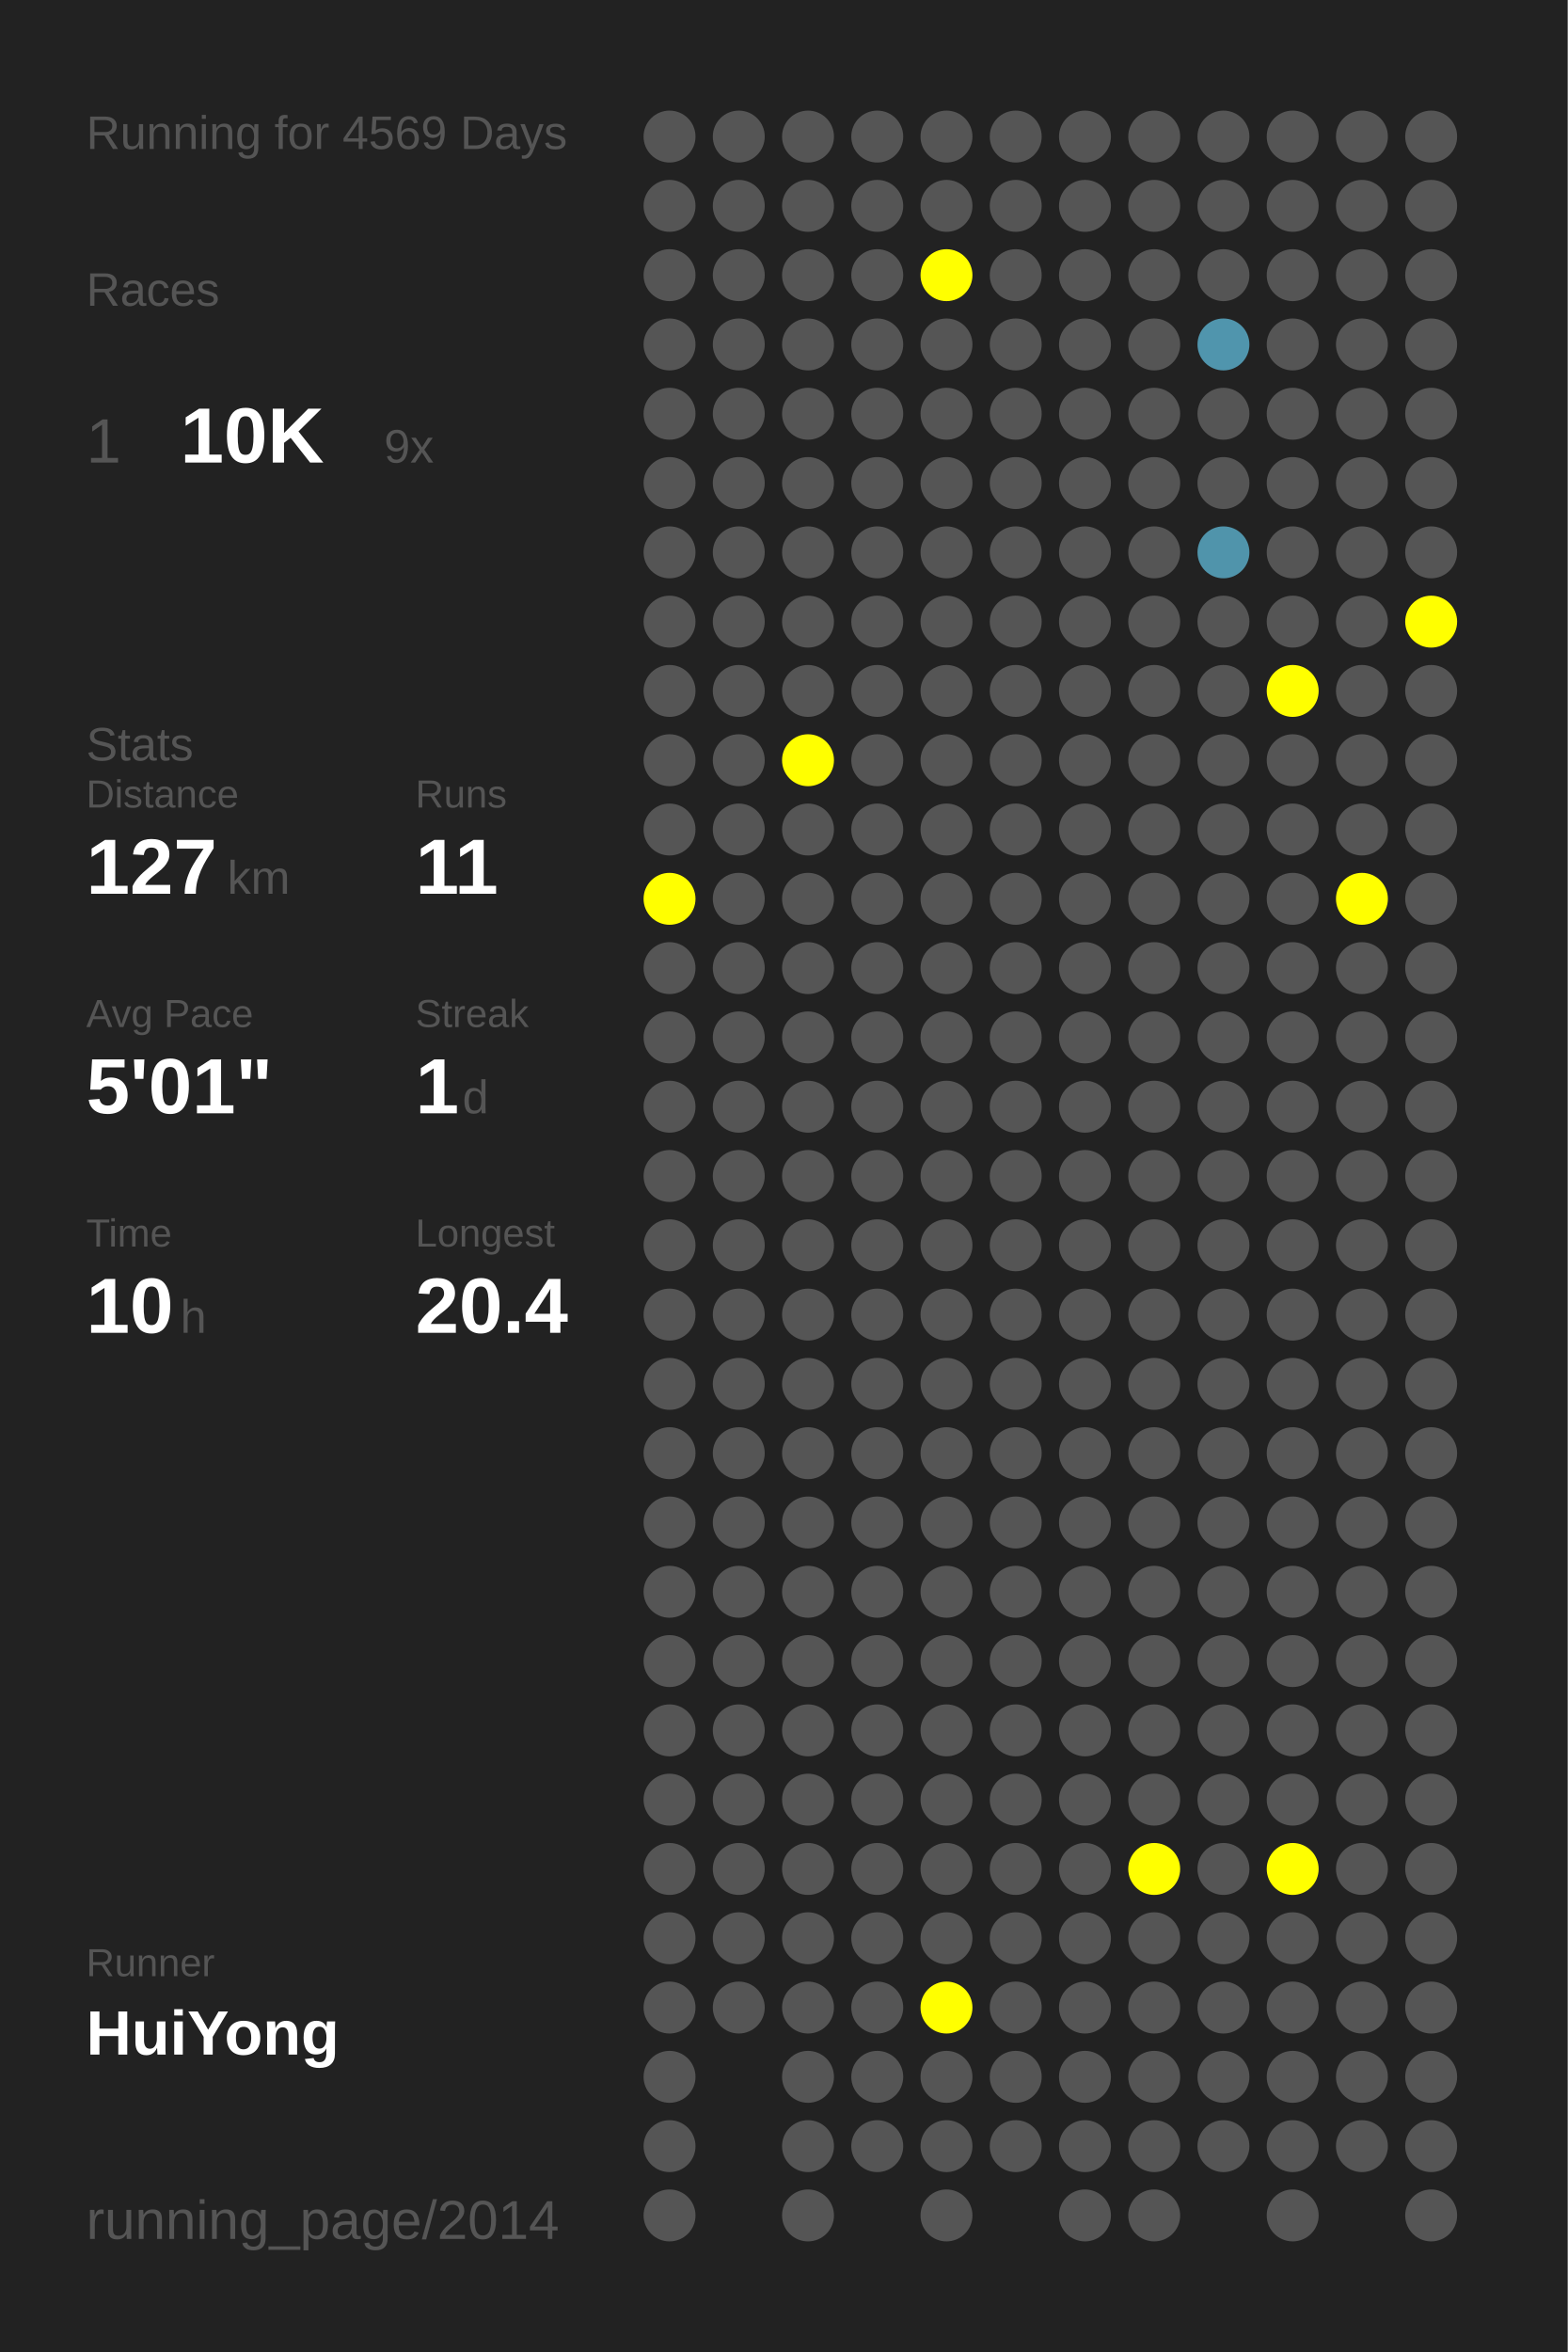
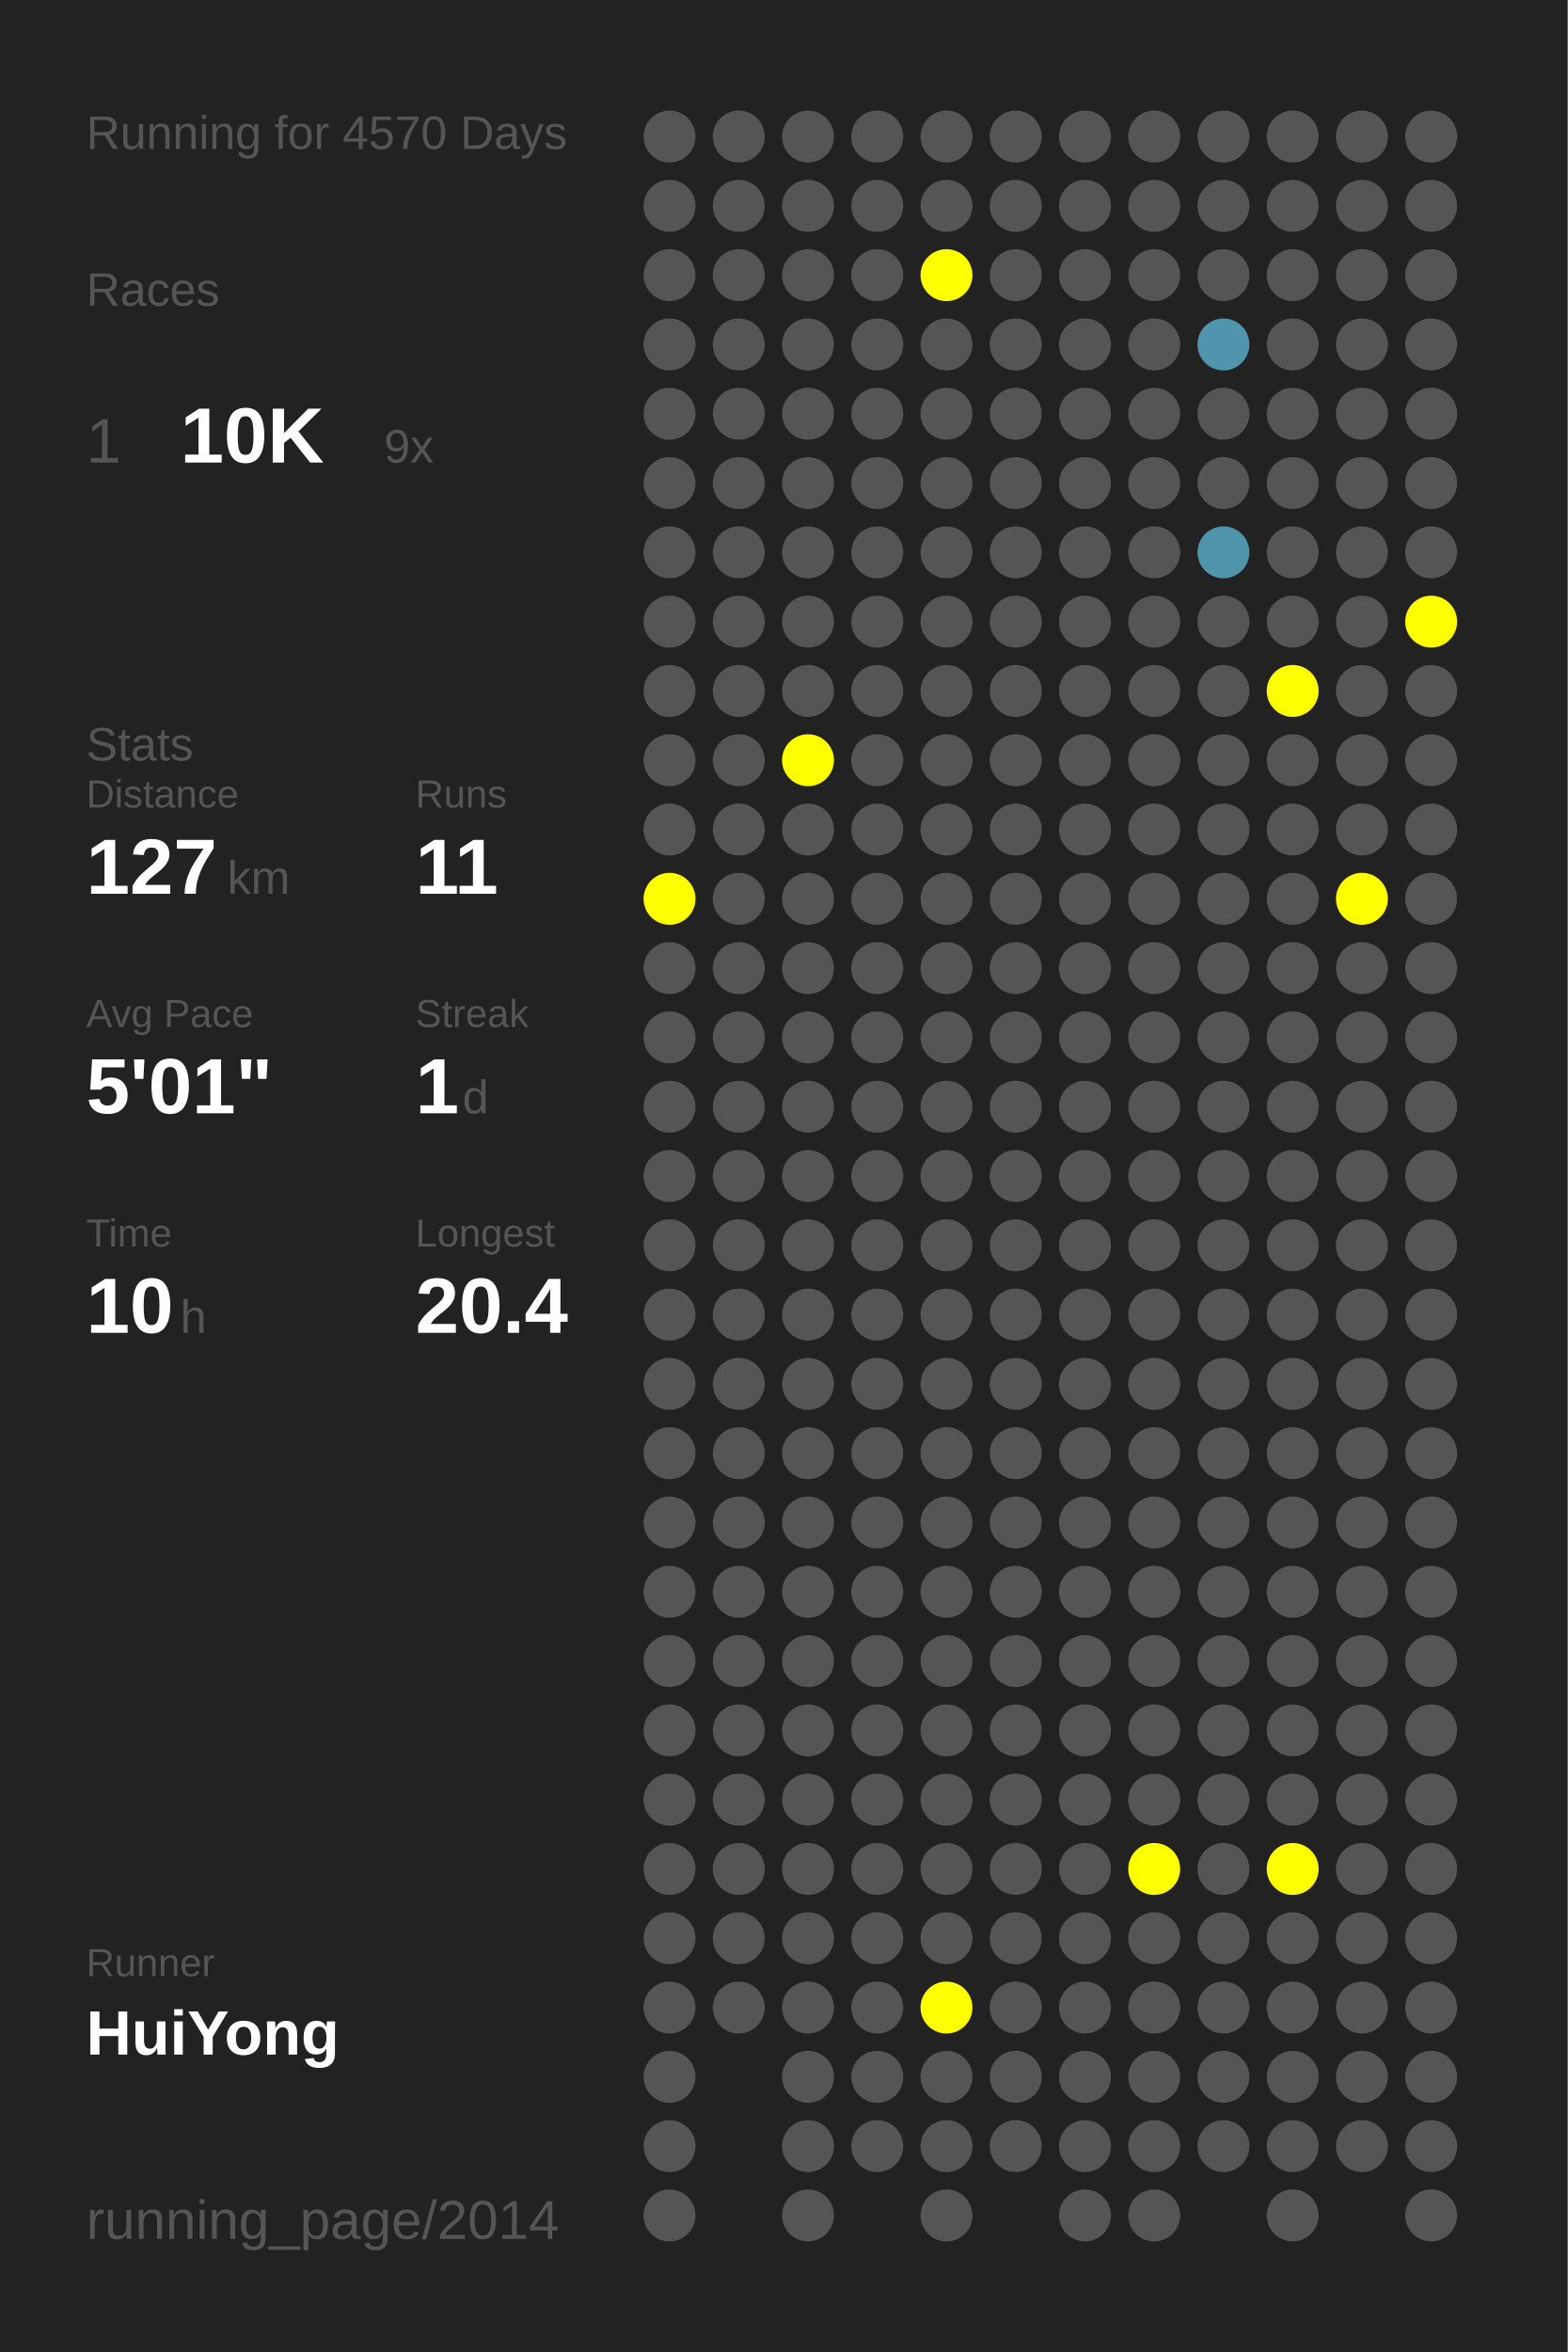
<svg xmlns="http://www.w3.org/2000/svg" baseProfile="full" height="300mm" version="1.1" viewBox="0,0,200,300" width="200mm">
  <defs />
  <rect fill="#222222" height="300" width="200" x="0" y="0" />
-   <text fill="#555555" style="font-size:6px; font-family:Arial;" x="11" y="19">Running for 4569 Days</text>
+   <text fill="#555555" style="font-size:6px; font-family:Arial;" x="11" y="19">Running for 4570 Days</text>
  <text fill="#555555" style="font-size:6px; font-family:Arial;" x="11" y="39">Races</text>
  <text fill="#555555" style="font-size:8px; font-family:Arial;" x="11" y="59">1</text>
  <text fill="#FFFFFF" style="font-size:10px; font-family:Arial; font-weight:bold;" x="23" y="59">10K</text>
  <text fill="#555555" style="font-size:6px; font-family:Arial;" x="49" y="59">9x</text>
  <text fill="#555555" style="font-size:6px; font-family:Arial;" x="11" y="97">Stats</text>
  <text fill="#555555" style="font-size:5px; font-family:Arial;" x="11" y="103">Distance</text>
  <text fill="#FFFFFF" style="font-size:10px; font-family:Arial; font-weight:bold;" x="11" y="114">127</text>
  <text fill="#555555" style="font-size:6px; font-family:Arial;" x="29" y="114">km</text>
  <text fill="#555555" style="font-size:5px; font-family:Arial;" x="53" y="103">Runs</text>
  <text fill="#FFFFFF" style="font-size:10px; font-family:Arial; font-weight:bold;" x="53" y="114">11</text>
  <text fill="#555555" style="font-size:5px; font-family:Arial;" x="11" y="131">Avg Pace</text>
  <text fill="#FFFFFF" style="font-size:10px; font-family:Arial; font-weight:bold;" x="11" y="142">5'01"</text>
  <text fill="#555555" style="font-size:5px; font-family:Arial;" x="53" y="131">Streak</text>
  <text fill="#FFFFFF" style="font-size:10px; font-family:Arial; font-weight:bold;" x="53" y="142">1</text>
  <text fill="#555555" style="font-size:6px; font-family:Arial;" x="59" y="142">d</text>
  <text fill="#555555" style="font-size:5px; font-family:Arial;" x="11" y="159">Time</text>
  <text fill="#FFFFFF" style="font-size:10px; font-family:Arial; font-weight:bold;" x="11" y="170">10</text>
  <text fill="#555555" style="font-size:6px; font-family:Arial;" x="23" y="170">h</text>
  <text fill="#555555" style="font-size:5px; font-family:Arial;" x="53" y="159">Longest</text>
  <text fill="#FFFFFF" style="font-size:10px; font-family:Arial; font-weight:bold;" x="53" y="170">20.4</text>
  <text fill="#555555" style="font-size:5px; font-family:Arial;" x="11" y="252.065">Runner</text>
  <text fill="#FFFFFF" style="font-size:8px; font-family:Arial; font-weight:bold;" x="11" y="262.065">HuiYong</text>
  <text fill="#555555" style="font-size:7px; font-family:Arial;" x="11" y="285.581">running_page/2014</text>
  <circle cx="85.417" cy="17.419" fill="#555555" r="3.312" />
  <circle cx="85.417" cy="26.258" fill="#555555" r="3.312" />
  <circle cx="85.417" cy="35.097" fill="#555555" r="3.312" />
  <circle cx="85.417" cy="43.935" fill="#555555" r="3.312" />
  <circle cx="85.417" cy="52.774" fill="#555555" r="3.312" />
  <circle cx="85.417" cy="61.613" fill="#555555" r="3.312" />
  <circle cx="85.417" cy="70.452" fill="#555555" r="3.312" />
  <circle cx="85.417" cy="79.29" fill="#555555" r="3.312" />
  <circle cx="85.417" cy="88.129" fill="#555555" r="3.312" />
  <circle cx="85.417" cy="96.968" fill="#555555" r="3.312" />
  <circle cx="85.417" cy="105.806" fill="#555555" r="3.312" />
  <circle cx="85.417" cy="114.645" fill="#FFFF00" r="3.312" />
  <circle cx="85.417" cy="123.484" fill="#555555" r="3.312" />
  <circle cx="85.417" cy="132.323" fill="#555555" r="3.312" />
  <circle cx="85.417" cy="141.161" fill="#555555" r="3.312" />
  <circle cx="85.417" cy="150" fill="#555555" r="3.312" />
  <circle cx="85.417" cy="158.839" fill="#555555" r="3.312" />
  <circle cx="85.417" cy="167.677" fill="#555555" r="3.312" />
  <circle cx="85.417" cy="176.516" fill="#555555" r="3.312" />
  <circle cx="85.417" cy="185.355" fill="#555555" r="3.312" />
  <circle cx="85.417" cy="194.194" fill="#555555" r="3.312" />
  <circle cx="85.417" cy="203.032" fill="#555555" r="3.312" />
  <circle cx="85.417" cy="211.871" fill="#555555" r="3.312" />
  <circle cx="85.417" cy="220.71" fill="#555555" r="3.312" />
  <circle cx="85.417" cy="229.548" fill="#555555" r="3.312" />
  <circle cx="85.417" cy="238.387" fill="#555555" r="3.312" />
  <circle cx="85.417" cy="247.226" fill="#555555" r="3.312" />
  <circle cx="85.417" cy="256.065" fill="#555555" r="3.312" />
  <circle cx="85.417" cy="264.903" fill="#555555" r="3.312" />
  <circle cx="85.417" cy="273.742" fill="#555555" r="3.312" />
  <circle cx="85.417" cy="282.581" fill="#555555" r="3.312" />
  <circle cx="94.25" cy="17.419" fill="#555555" r="3.312" />
  <circle cx="94.25" cy="26.258" fill="#555555" r="3.312" />
  <circle cx="94.25" cy="35.097" fill="#555555" r="3.312" />
  <circle cx="94.25" cy="43.935" fill="#555555" r="3.312" />
  <circle cx="94.25" cy="52.774" fill="#555555" r="3.312" />
  <circle cx="94.25" cy="61.613" fill="#555555" r="3.312" />
  <circle cx="94.25" cy="70.452" fill="#555555" r="3.312" />
  <circle cx="94.25" cy="79.29" fill="#555555" r="3.312" />
  <circle cx="94.25" cy="88.129" fill="#555555" r="3.312" />
  <circle cx="94.25" cy="96.968" fill="#555555" r="3.312" />
  <circle cx="94.25" cy="105.806" fill="#555555" r="3.312" />
  <circle cx="94.25" cy="114.645" fill="#555555" r="3.312" />
  <circle cx="94.25" cy="123.484" fill="#555555" r="3.312" />
  <circle cx="94.25" cy="132.323" fill="#555555" r="3.312" />
  <circle cx="94.25" cy="141.161" fill="#555555" r="3.312" />
  <circle cx="94.25" cy="150" fill="#555555" r="3.312" />
  <circle cx="94.25" cy="158.839" fill="#555555" r="3.312" />
  <circle cx="94.25" cy="167.677" fill="#555555" r="3.312" />
  <circle cx="94.25" cy="176.516" fill="#555555" r="3.312" />
  <circle cx="94.25" cy="185.355" fill="#555555" r="3.312" />
  <circle cx="94.25" cy="194.194" fill="#555555" r="3.312" />
  <circle cx="94.25" cy="203.032" fill="#555555" r="3.312" />
  <circle cx="94.25" cy="211.871" fill="#555555" r="3.312" />
  <circle cx="94.25" cy="220.71" fill="#555555" r="3.312" />
  <circle cx="94.25" cy="229.548" fill="#555555" r="3.312" />
  <circle cx="94.25" cy="238.387" fill="#555555" r="3.312" />
  <circle cx="94.25" cy="247.226" fill="#555555" r="3.312" />
  <circle cx="94.25" cy="256.065" fill="#555555" r="3.312" />
  <circle cx="103.083" cy="17.419" fill="#555555" r="3.312" />
  <circle cx="103.083" cy="26.258" fill="#555555" r="3.312" />
  <circle cx="103.083" cy="35.097" fill="#555555" r="3.312" />
  <circle cx="103.083" cy="43.935" fill="#555555" r="3.312" />
  <circle cx="103.083" cy="52.774" fill="#555555" r="3.312" />
  <circle cx="103.083" cy="61.613" fill="#555555" r="3.312" />
  <circle cx="103.083" cy="70.452" fill="#555555" r="3.312" />
  <circle cx="103.083" cy="79.29" fill="#555555" r="3.312" />
  <circle cx="103.083" cy="88.129" fill="#555555" r="3.312" />
  <circle cx="103.083" cy="96.968" fill="#FFFF00" r="3.312" />
  <circle cx="103.083" cy="105.806" fill="#555555" r="3.312" />
  <circle cx="103.083" cy="114.645" fill="#555555" r="3.312" />
  <circle cx="103.083" cy="123.484" fill="#555555" r="3.312" />
  <circle cx="103.083" cy="132.323" fill="#555555" r="3.312" />
  <circle cx="103.083" cy="141.161" fill="#555555" r="3.312" />
  <circle cx="103.083" cy="150" fill="#555555" r="3.312" />
  <circle cx="103.083" cy="158.839" fill="#555555" r="3.312" />
  <circle cx="103.083" cy="167.677" fill="#555555" r="3.312" />
  <circle cx="103.083" cy="176.516" fill="#555555" r="3.312" />
  <circle cx="103.083" cy="185.355" fill="#555555" r="3.312" />
  <circle cx="103.083" cy="194.194" fill="#555555" r="3.312" />
  <circle cx="103.083" cy="203.032" fill="#555555" r="3.312" />
  <circle cx="103.083" cy="211.871" fill="#555555" r="3.312" />
  <circle cx="103.083" cy="220.71" fill="#555555" r="3.312" />
  <circle cx="103.083" cy="229.548" fill="#555555" r="3.312" />
  <circle cx="103.083" cy="238.387" fill="#555555" r="3.312" />
  <circle cx="103.083" cy="247.226" fill="#555555" r="3.312" />
  <circle cx="103.083" cy="256.065" fill="#555555" r="3.312" />
  <circle cx="103.083" cy="264.903" fill="#555555" r="3.312" />
  <circle cx="103.083" cy="273.742" fill="#555555" r="3.312" />
  <circle cx="103.083" cy="282.581" fill="#555555" r="3.312" />
  <circle cx="111.917" cy="17.419" fill="#555555" r="3.312" />
  <circle cx="111.917" cy="26.258" fill="#555555" r="3.312" />
  <circle cx="111.917" cy="35.097" fill="#555555" r="3.312" />
  <circle cx="111.917" cy="43.935" fill="#555555" r="3.312" />
  <circle cx="111.917" cy="52.774" fill="#555555" r="3.312" />
  <circle cx="111.917" cy="61.613" fill="#555555" r="3.312" />
  <circle cx="111.917" cy="70.452" fill="#555555" r="3.312" />
  <circle cx="111.917" cy="79.29" fill="#555555" r="3.312" />
  <circle cx="111.917" cy="88.129" fill="#555555" r="3.312" />
  <circle cx="111.917" cy="96.968" fill="#555555" r="3.312" />
  <circle cx="111.917" cy="105.806" fill="#555555" r="3.312" />
  <circle cx="111.917" cy="114.645" fill="#555555" r="3.312" />
  <circle cx="111.917" cy="123.484" fill="#555555" r="3.312" />
  <circle cx="111.917" cy="132.323" fill="#555555" r="3.312" />
  <circle cx="111.917" cy="141.161" fill="#555555" r="3.312" />
  <circle cx="111.917" cy="150" fill="#555555" r="3.312" />
  <circle cx="111.917" cy="158.839" fill="#555555" r="3.312" />
  <circle cx="111.917" cy="167.677" fill="#555555" r="3.312" />
  <circle cx="111.917" cy="176.516" fill="#555555" r="3.312" />
  <circle cx="111.917" cy="185.355" fill="#555555" r="3.312" />
  <circle cx="111.917" cy="194.194" fill="#555555" r="3.312" />
  <circle cx="111.917" cy="203.032" fill="#555555" r="3.312" />
  <circle cx="111.917" cy="211.871" fill="#555555" r="3.312" />
  <circle cx="111.917" cy="220.71" fill="#555555" r="3.312" />
  <circle cx="111.917" cy="229.548" fill="#555555" r="3.312" />
  <circle cx="111.917" cy="238.387" fill="#555555" r="3.312" />
  <circle cx="111.917" cy="247.226" fill="#555555" r="3.312" />
  <circle cx="111.917" cy="256.065" fill="#555555" r="3.312" />
  <circle cx="111.917" cy="264.903" fill="#555555" r="3.312" />
  <circle cx="111.917" cy="273.742" fill="#555555" r="3.312" />
  <circle cx="120.75" cy="17.419" fill="#555555" r="3.312" />
  <circle cx="120.75" cy="26.258" fill="#555555" r="3.312" />
  <circle cx="120.75" cy="35.097" fill="#FFFF00" r="3.312" />
  <circle cx="120.75" cy="43.935" fill="#555555" r="3.312" />
  <circle cx="120.75" cy="52.774" fill="#555555" r="3.312" />
  <circle cx="120.75" cy="61.613" fill="#555555" r="3.312" />
  <circle cx="120.75" cy="70.452" fill="#555555" r="3.312" />
  <circle cx="120.75" cy="79.29" fill="#555555" r="3.312" />
  <circle cx="120.75" cy="88.129" fill="#555555" r="3.312" />
  <circle cx="120.75" cy="96.968" fill="#555555" r="3.312" />
  <circle cx="120.75" cy="105.806" fill="#555555" r="3.312" />
  <circle cx="120.75" cy="114.645" fill="#555555" r="3.312" />
  <circle cx="120.75" cy="123.484" fill="#555555" r="3.312" />
  <circle cx="120.75" cy="132.323" fill="#555555" r="3.312" />
  <circle cx="120.75" cy="141.161" fill="#555555" r="3.312" />
  <circle cx="120.75" cy="150" fill="#555555" r="3.312" />
  <circle cx="120.75" cy="158.839" fill="#555555" r="3.312" />
  <circle cx="120.75" cy="167.677" fill="#555555" r="3.312" />
  <circle cx="120.75" cy="176.516" fill="#555555" r="3.312" />
  <circle cx="120.75" cy="185.355" fill="#555555" r="3.312" />
  <circle cx="120.75" cy="194.194" fill="#555555" r="3.312" />
  <circle cx="120.75" cy="203.032" fill="#555555" r="3.312" />
  <circle cx="120.75" cy="211.871" fill="#555555" r="3.312" />
  <circle cx="120.75" cy="220.71" fill="#555555" r="3.312" />
  <circle cx="120.75" cy="229.548" fill="#555555" r="3.312" />
  <circle cx="120.75" cy="238.387" fill="#555555" r="3.312" />
  <circle cx="120.75" cy="247.226" fill="#555555" r="3.312" />
  <circle cx="120.75" cy="256.065" fill="#FFFF00" r="3.312" />
  <circle cx="120.75" cy="264.903" fill="#555555" r="3.312" />
  <circle cx="120.75" cy="273.742" fill="#555555" r="3.312" />
  <circle cx="120.75" cy="282.581" fill="#555555" r="3.312" />
  <circle cx="129.583" cy="17.419" fill="#555555" r="3.312" />
  <circle cx="129.583" cy="26.258" fill="#555555" r="3.312" />
  <circle cx="129.583" cy="35.097" fill="#555555" r="3.312" />
  <circle cx="129.583" cy="43.935" fill="#555555" r="3.312" />
  <circle cx="129.583" cy="52.774" fill="#555555" r="3.312" />
  <circle cx="129.583" cy="61.613" fill="#555555" r="3.312" />
  <circle cx="129.583" cy="70.452" fill="#555555" r="3.312" />
  <circle cx="129.583" cy="79.29" fill="#555555" r="3.312" />
  <circle cx="129.583" cy="88.129" fill="#555555" r="3.312" />
  <circle cx="129.583" cy="96.968" fill="#555555" r="3.312" />
  <circle cx="129.583" cy="105.806" fill="#555555" r="3.312" />
  <circle cx="129.583" cy="114.645" fill="#555555" r="3.312" />
  <circle cx="129.583" cy="123.484" fill="#555555" r="3.312" />
  <circle cx="129.583" cy="132.323" fill="#555555" r="3.312" />
  <circle cx="129.583" cy="141.161" fill="#555555" r="3.312" />
  <circle cx="129.583" cy="150" fill="#555555" r="3.312" />
  <circle cx="129.583" cy="158.839" fill="#555555" r="3.312" />
  <circle cx="129.583" cy="167.677" fill="#555555" r="3.312" />
  <circle cx="129.583" cy="176.516" fill="#555555" r="3.312" />
  <circle cx="129.583" cy="185.355" fill="#555555" r="3.312" />
  <circle cx="129.583" cy="194.194" fill="#555555" r="3.312" />
  <circle cx="129.583" cy="203.032" fill="#555555" r="3.312" />
  <circle cx="129.583" cy="211.871" fill="#555555" r="3.312" />
  <circle cx="129.583" cy="220.71" fill="#555555" r="3.312" />
  <circle cx="129.583" cy="229.548" fill="#555555" r="3.312" />
  <circle cx="129.583" cy="238.387" fill="#555555" r="3.312" />
  <circle cx="129.583" cy="247.226" fill="#555555" r="3.312" />
  <circle cx="129.583" cy="256.065" fill="#555555" r="3.312" />
  <circle cx="129.583" cy="264.903" fill="#555555" r="3.312" />
  <circle cx="129.583" cy="273.742" fill="#555555" r="3.312" />
  <circle cx="138.417" cy="17.419" fill="#555555" r="3.312" />
  <circle cx="138.417" cy="26.258" fill="#555555" r="3.312" />
  <circle cx="138.417" cy="35.097" fill="#555555" r="3.312" />
  <circle cx="138.417" cy="43.935" fill="#555555" r="3.312" />
  <circle cx="138.417" cy="52.774" fill="#555555" r="3.312" />
  <circle cx="138.417" cy="61.613" fill="#555555" r="3.312" />
  <circle cx="138.417" cy="70.452" fill="#555555" r="3.312" />
  <circle cx="138.417" cy="79.29" fill="#555555" r="3.312" />
  <circle cx="138.417" cy="88.129" fill="#555555" r="3.312" />
  <circle cx="138.417" cy="96.968" fill="#555555" r="3.312" />
  <circle cx="138.417" cy="105.806" fill="#555555" r="3.312" />
  <circle cx="138.417" cy="114.645" fill="#555555" r="3.312" />
  <circle cx="138.417" cy="123.484" fill="#555555" r="3.312" />
  <circle cx="138.417" cy="132.323" fill="#555555" r="3.312" />
  <circle cx="138.417" cy="141.161" fill="#555555" r="3.312" />
  <circle cx="138.417" cy="150" fill="#555555" r="3.312" />
  <circle cx="138.417" cy="158.839" fill="#555555" r="3.312" />
  <circle cx="138.417" cy="167.677" fill="#555555" r="3.312" />
  <circle cx="138.417" cy="176.516" fill="#555555" r="3.312" />
  <circle cx="138.417" cy="185.355" fill="#555555" r="3.312" />
  <circle cx="138.417" cy="194.194" fill="#555555" r="3.312" />
  <circle cx="138.417" cy="203.032" fill="#555555" r="3.312" />
  <circle cx="138.417" cy="211.871" fill="#555555" r="3.312" />
  <circle cx="138.417" cy="220.71" fill="#555555" r="3.312" />
  <circle cx="138.417" cy="229.548" fill="#555555" r="3.312" />
  <circle cx="138.417" cy="238.387" fill="#555555" r="3.312" />
  <circle cx="138.417" cy="247.226" fill="#555555" r="3.312" />
  <circle cx="138.417" cy="256.065" fill="#555555" r="3.312" />
  <circle cx="138.417" cy="264.903" fill="#555555" r="3.312" />
  <circle cx="138.417" cy="273.742" fill="#555555" r="3.312" />
  <circle cx="138.417" cy="282.581" fill="#555555" r="3.312" />
  <circle cx="147.25" cy="17.419" fill="#555555" r="3.312" />
  <circle cx="147.25" cy="26.258" fill="#555555" r="3.312" />
  <circle cx="147.25" cy="35.097" fill="#555555" r="3.312" />
  <circle cx="147.25" cy="43.935" fill="#555555" r="3.312" />
  <circle cx="147.25" cy="52.774" fill="#555555" r="3.312" />
  <circle cx="147.25" cy="61.613" fill="#555555" r="3.312" />
  <circle cx="147.25" cy="70.452" fill="#555555" r="3.312" />
  <circle cx="147.25" cy="79.29" fill="#555555" r="3.312" />
  <circle cx="147.25" cy="88.129" fill="#555555" r="3.312" />
  <circle cx="147.25" cy="96.968" fill="#555555" r="3.312" />
  <circle cx="147.25" cy="105.806" fill="#555555" r="3.312" />
  <circle cx="147.25" cy="114.645" fill="#555555" r="3.312" />
  <circle cx="147.25" cy="123.484" fill="#555555" r="3.312" />
  <circle cx="147.25" cy="132.323" fill="#555555" r="3.312" />
  <circle cx="147.25" cy="141.161" fill="#555555" r="3.312" />
  <circle cx="147.25" cy="150" fill="#555555" r="3.312" />
  <circle cx="147.25" cy="158.839" fill="#555555" r="3.312" />
  <circle cx="147.25" cy="167.677" fill="#555555" r="3.312" />
  <circle cx="147.25" cy="176.516" fill="#555555" r="3.312" />
  <circle cx="147.25" cy="185.355" fill="#555555" r="3.312" />
  <circle cx="147.25" cy="194.194" fill="#555555" r="3.312" />
  <circle cx="147.25" cy="203.032" fill="#555555" r="3.312" />
  <circle cx="147.25" cy="211.871" fill="#555555" r="3.312" />
  <circle cx="147.25" cy="220.71" fill="#555555" r="3.312" />
  <circle cx="147.25" cy="229.548" fill="#555555" r="3.312" />
  <circle cx="147.25" cy="238.387" fill="#FFFF00" r="3.312" />
  <circle cx="147.25" cy="247.226" fill="#555555" r="3.312" />
  <circle cx="147.25" cy="256.065" fill="#555555" r="3.312" />
  <circle cx="147.25" cy="264.903" fill="#555555" r="3.312" />
  <circle cx="147.25" cy="273.742" fill="#555555" r="3.312" />
  <circle cx="147.25" cy="282.581" fill="#555555" r="3.312" />
  <circle cx="156.083" cy="17.419" fill="#555555" r="3.312" />
  <circle cx="156.083" cy="26.258" fill="#555555" r="3.312" />
  <circle cx="156.083" cy="35.097" fill="#555555" r="3.312" />
  <circle cx="156.083" cy="43.935" fill="#5095ad" r="3.312" />
  <circle cx="156.083" cy="52.774" fill="#555555" r="3.312" />
  <circle cx="156.083" cy="61.613" fill="#555555" r="3.312" />
  <circle cx="156.083" cy="70.452" fill="#5094ab" r="3.312" />
  <circle cx="156.083" cy="79.29" fill="#555555" r="3.312" />
  <circle cx="156.083" cy="88.129" fill="#555555" r="3.312" />
  <circle cx="156.083" cy="96.968" fill="#555555" r="3.312" />
  <circle cx="156.083" cy="105.806" fill="#555555" r="3.312" />
  <circle cx="156.083" cy="114.645" fill="#555555" r="3.312" />
  <circle cx="156.083" cy="123.484" fill="#555555" r="3.312" />
  <circle cx="156.083" cy="132.323" fill="#555555" r="3.312" />
  <circle cx="156.083" cy="141.161" fill="#555555" r="3.312" />
  <circle cx="156.083" cy="150" fill="#555555" r="3.312" />
  <circle cx="156.083" cy="158.839" fill="#555555" r="3.312" />
  <circle cx="156.083" cy="167.677" fill="#555555" r="3.312" />
  <circle cx="156.083" cy="176.516" fill="#555555" r="3.312" />
  <circle cx="156.083" cy="185.355" fill="#555555" r="3.312" />
  <circle cx="156.083" cy="194.194" fill="#555555" r="3.312" />
  <circle cx="156.083" cy="203.032" fill="#555555" r="3.312" />
  <circle cx="156.083" cy="211.871" fill="#555555" r="3.312" />
  <circle cx="156.083" cy="220.71" fill="#555555" r="3.312" />
  <circle cx="156.083" cy="229.548" fill="#555555" r="3.312" />
  <circle cx="156.083" cy="238.387" fill="#555555" r="3.312" />
  <circle cx="156.083" cy="247.226" fill="#555555" r="3.312" />
  <circle cx="156.083" cy="256.065" fill="#555555" r="3.312" />
  <circle cx="156.083" cy="264.903" fill="#555555" r="3.312" />
  <circle cx="156.083" cy="273.742" fill="#555555" r="3.312" />
  <circle cx="164.917" cy="17.419" fill="#555555" r="3.312" />
  <circle cx="164.917" cy="26.258" fill="#555555" r="3.312" />
  <circle cx="164.917" cy="35.097" fill="#555555" r="3.312" />
  <circle cx="164.917" cy="43.935" fill="#555555" r="3.312" />
  <circle cx="164.917" cy="52.774" fill="#555555" r="3.312" />
  <circle cx="164.917" cy="61.613" fill="#555555" r="3.312" />
  <circle cx="164.917" cy="70.452" fill="#555555" r="3.312" />
  <circle cx="164.917" cy="79.29" fill="#555555" r="3.312" />
  <circle cx="164.917" cy="88.129" fill="#FFFF00" r="3.312" />
  <circle cx="164.917" cy="96.968" fill="#555555" r="3.312" />
  <circle cx="164.917" cy="105.806" fill="#555555" r="3.312" />
  <circle cx="164.917" cy="114.645" fill="#555555" r="3.312" />
  <circle cx="164.917" cy="123.484" fill="#555555" r="3.312" />
  <circle cx="164.917" cy="132.323" fill="#555555" r="3.312" />
  <circle cx="164.917" cy="141.161" fill="#555555" r="3.312" />
  <circle cx="164.917" cy="150" fill="#555555" r="3.312" />
  <circle cx="164.917" cy="158.839" fill="#555555" r="3.312" />
  <circle cx="164.917" cy="167.677" fill="#555555" r="3.312" />
  <circle cx="164.917" cy="176.516" fill="#555555" r="3.312" />
  <circle cx="164.917" cy="185.355" fill="#555555" r="3.312" />
  <circle cx="164.917" cy="194.194" fill="#555555" r="3.312" />
  <circle cx="164.917" cy="203.032" fill="#555555" r="3.312" />
  <circle cx="164.917" cy="211.871" fill="#555555" r="3.312" />
  <circle cx="164.917" cy="220.71" fill="#555555" r="3.312" />
  <circle cx="164.917" cy="229.548" fill="#555555" r="3.312" />
  <circle cx="164.917" cy="238.387" fill="#FFFF00" r="3.312" />
  <circle cx="164.917" cy="247.226" fill="#555555" r="3.312" />
  <circle cx="164.917" cy="256.065" fill="#555555" r="3.312" />
  <circle cx="164.917" cy="264.903" fill="#555555" r="3.312" />
  <circle cx="164.917" cy="273.742" fill="#555555" r="3.312" />
  <circle cx="164.917" cy="282.581" fill="#555555" r="3.312" />
  <circle cx="173.75" cy="17.419" fill="#555555" r="3.312" />
  <circle cx="173.75" cy="26.258" fill="#555555" r="3.312" />
  <circle cx="173.75" cy="35.097" fill="#555555" r="3.312" />
  <circle cx="173.75" cy="43.935" fill="#555555" r="3.312" />
  <circle cx="173.75" cy="52.774" fill="#555555" r="3.312" />
  <circle cx="173.75" cy="61.613" fill="#555555" r="3.312" />
  <circle cx="173.75" cy="70.452" fill="#555555" r="3.312" />
  <circle cx="173.75" cy="79.29" fill="#555555" r="3.312" />
  <circle cx="173.75" cy="88.129" fill="#555555" r="3.312" />
  <circle cx="173.75" cy="96.968" fill="#555555" r="3.312" />
  <circle cx="173.75" cy="105.806" fill="#555555" r="3.312" />
  <circle cx="173.75" cy="114.645" fill="#FFFF00" r="3.312" />
  <circle cx="173.75" cy="123.484" fill="#555555" r="3.312" />
  <circle cx="173.75" cy="132.323" fill="#555555" r="3.312" />
  <circle cx="173.75" cy="141.161" fill="#555555" r="3.312" />
  <circle cx="173.75" cy="150" fill="#555555" r="3.312" />
  <circle cx="173.75" cy="158.839" fill="#555555" r="3.312" />
  <circle cx="173.75" cy="167.677" fill="#555555" r="3.312" />
  <circle cx="173.75" cy="176.516" fill="#555555" r="3.312" />
  <circle cx="173.75" cy="185.355" fill="#555555" r="3.312" />
  <circle cx="173.75" cy="194.194" fill="#555555" r="3.312" />
  <circle cx="173.75" cy="203.032" fill="#555555" r="3.312" />
  <circle cx="173.75" cy="211.871" fill="#555555" r="3.312" />
  <circle cx="173.75" cy="220.71" fill="#555555" r="3.312" />
  <circle cx="173.75" cy="229.548" fill="#555555" r="3.312" />
  <circle cx="173.75" cy="238.387" fill="#555555" r="3.312" />
  <circle cx="173.75" cy="247.226" fill="#555555" r="3.312" />
  <circle cx="173.75" cy="256.065" fill="#555555" r="3.312" />
  <circle cx="173.75" cy="264.903" fill="#555555" r="3.312" />
  <circle cx="173.75" cy="273.742" fill="#555555" r="3.312" />
  <circle cx="182.583" cy="17.419" fill="#555555" r="3.312" />
  <circle cx="182.583" cy="26.258" fill="#555555" r="3.312" />
  <circle cx="182.583" cy="35.097" fill="#555555" r="3.312" />
  <circle cx="182.583" cy="43.935" fill="#555555" r="3.312" />
  <circle cx="182.583" cy="52.774" fill="#555555" r="3.312" />
  <circle cx="182.583" cy="61.613" fill="#555555" r="3.312" />
  <circle cx="182.583" cy="70.452" fill="#555555" r="3.312" />
  <circle cx="182.583" cy="79.29" fill="#FFFF00" r="3.312" />
  <circle cx="182.583" cy="88.129" fill="#555555" r="3.312" />
  <circle cx="182.583" cy="96.968" fill="#555555" r="3.312" />
  <circle cx="182.583" cy="105.806" fill="#555555" r="3.312" />
  <circle cx="182.583" cy="114.645" fill="#555555" r="3.312" />
  <circle cx="182.583" cy="123.484" fill="#555555" r="3.312" />
  <circle cx="182.583" cy="132.323" fill="#555555" r="3.312" />
  <circle cx="182.583" cy="141.161" fill="#555555" r="3.312" />
  <circle cx="182.583" cy="150" fill="#555555" r="3.312" />
  <circle cx="182.583" cy="158.839" fill="#555555" r="3.312" />
  <circle cx="182.583" cy="167.677" fill="#555555" r="3.312" />
  <circle cx="182.583" cy="176.516" fill="#555555" r="3.312" />
  <circle cx="182.583" cy="185.355" fill="#555555" r="3.312" />
  <circle cx="182.583" cy="194.194" fill="#555555" r="3.312" />
  <circle cx="182.583" cy="203.032" fill="#555555" r="3.312" />
  <circle cx="182.583" cy="211.871" fill="#555555" r="3.312" />
  <circle cx="182.583" cy="220.71" fill="#555555" r="3.312" />
  <circle cx="182.583" cy="229.548" fill="#555555" r="3.312" />
  <circle cx="182.583" cy="238.387" fill="#555555" r="3.312" />
  <circle cx="182.583" cy="247.226" fill="#555555" r="3.312" />
  <circle cx="182.583" cy="256.065" fill="#555555" r="3.312" />
  <circle cx="182.583" cy="264.903" fill="#555555" r="3.312" />
  <circle cx="182.583" cy="273.742" fill="#555555" r="3.312" />
  <circle cx="182.583" cy="282.581" fill="#555555" r="3.312" />
</svg>
